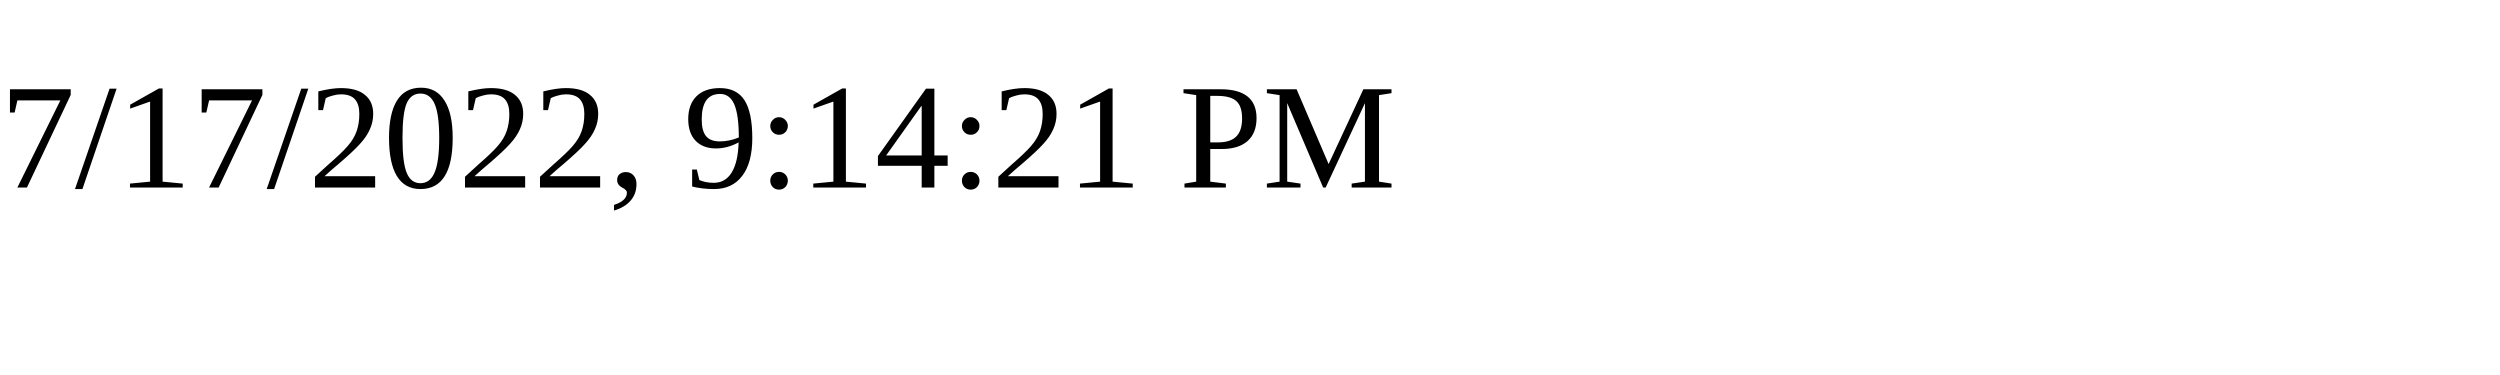
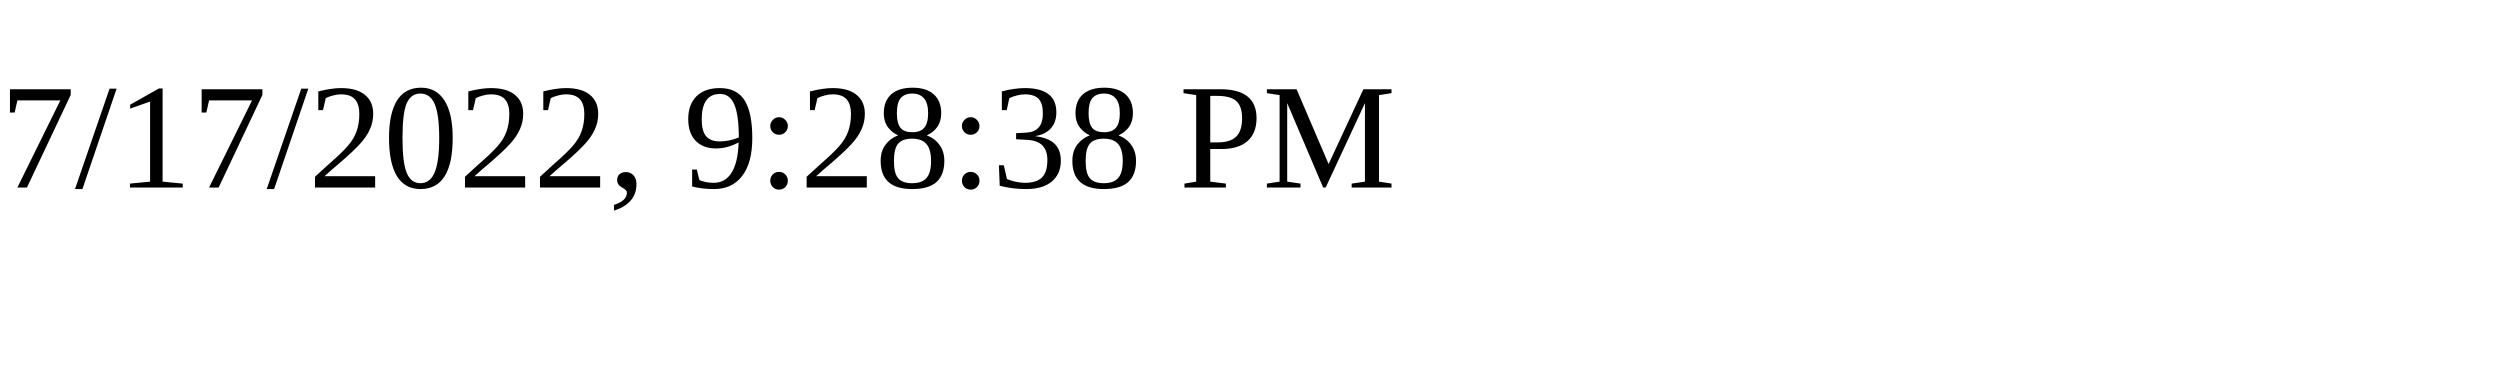
<svg xmlns="http://www.w3.org/2000/svg" height="30" width="200">
-   <text x="0" y="15">7/17/2022, 9:14:21 PM</text>
+   <text x="0" y="15">7/17/2022, 9:28:38 PM</text>
</svg>
